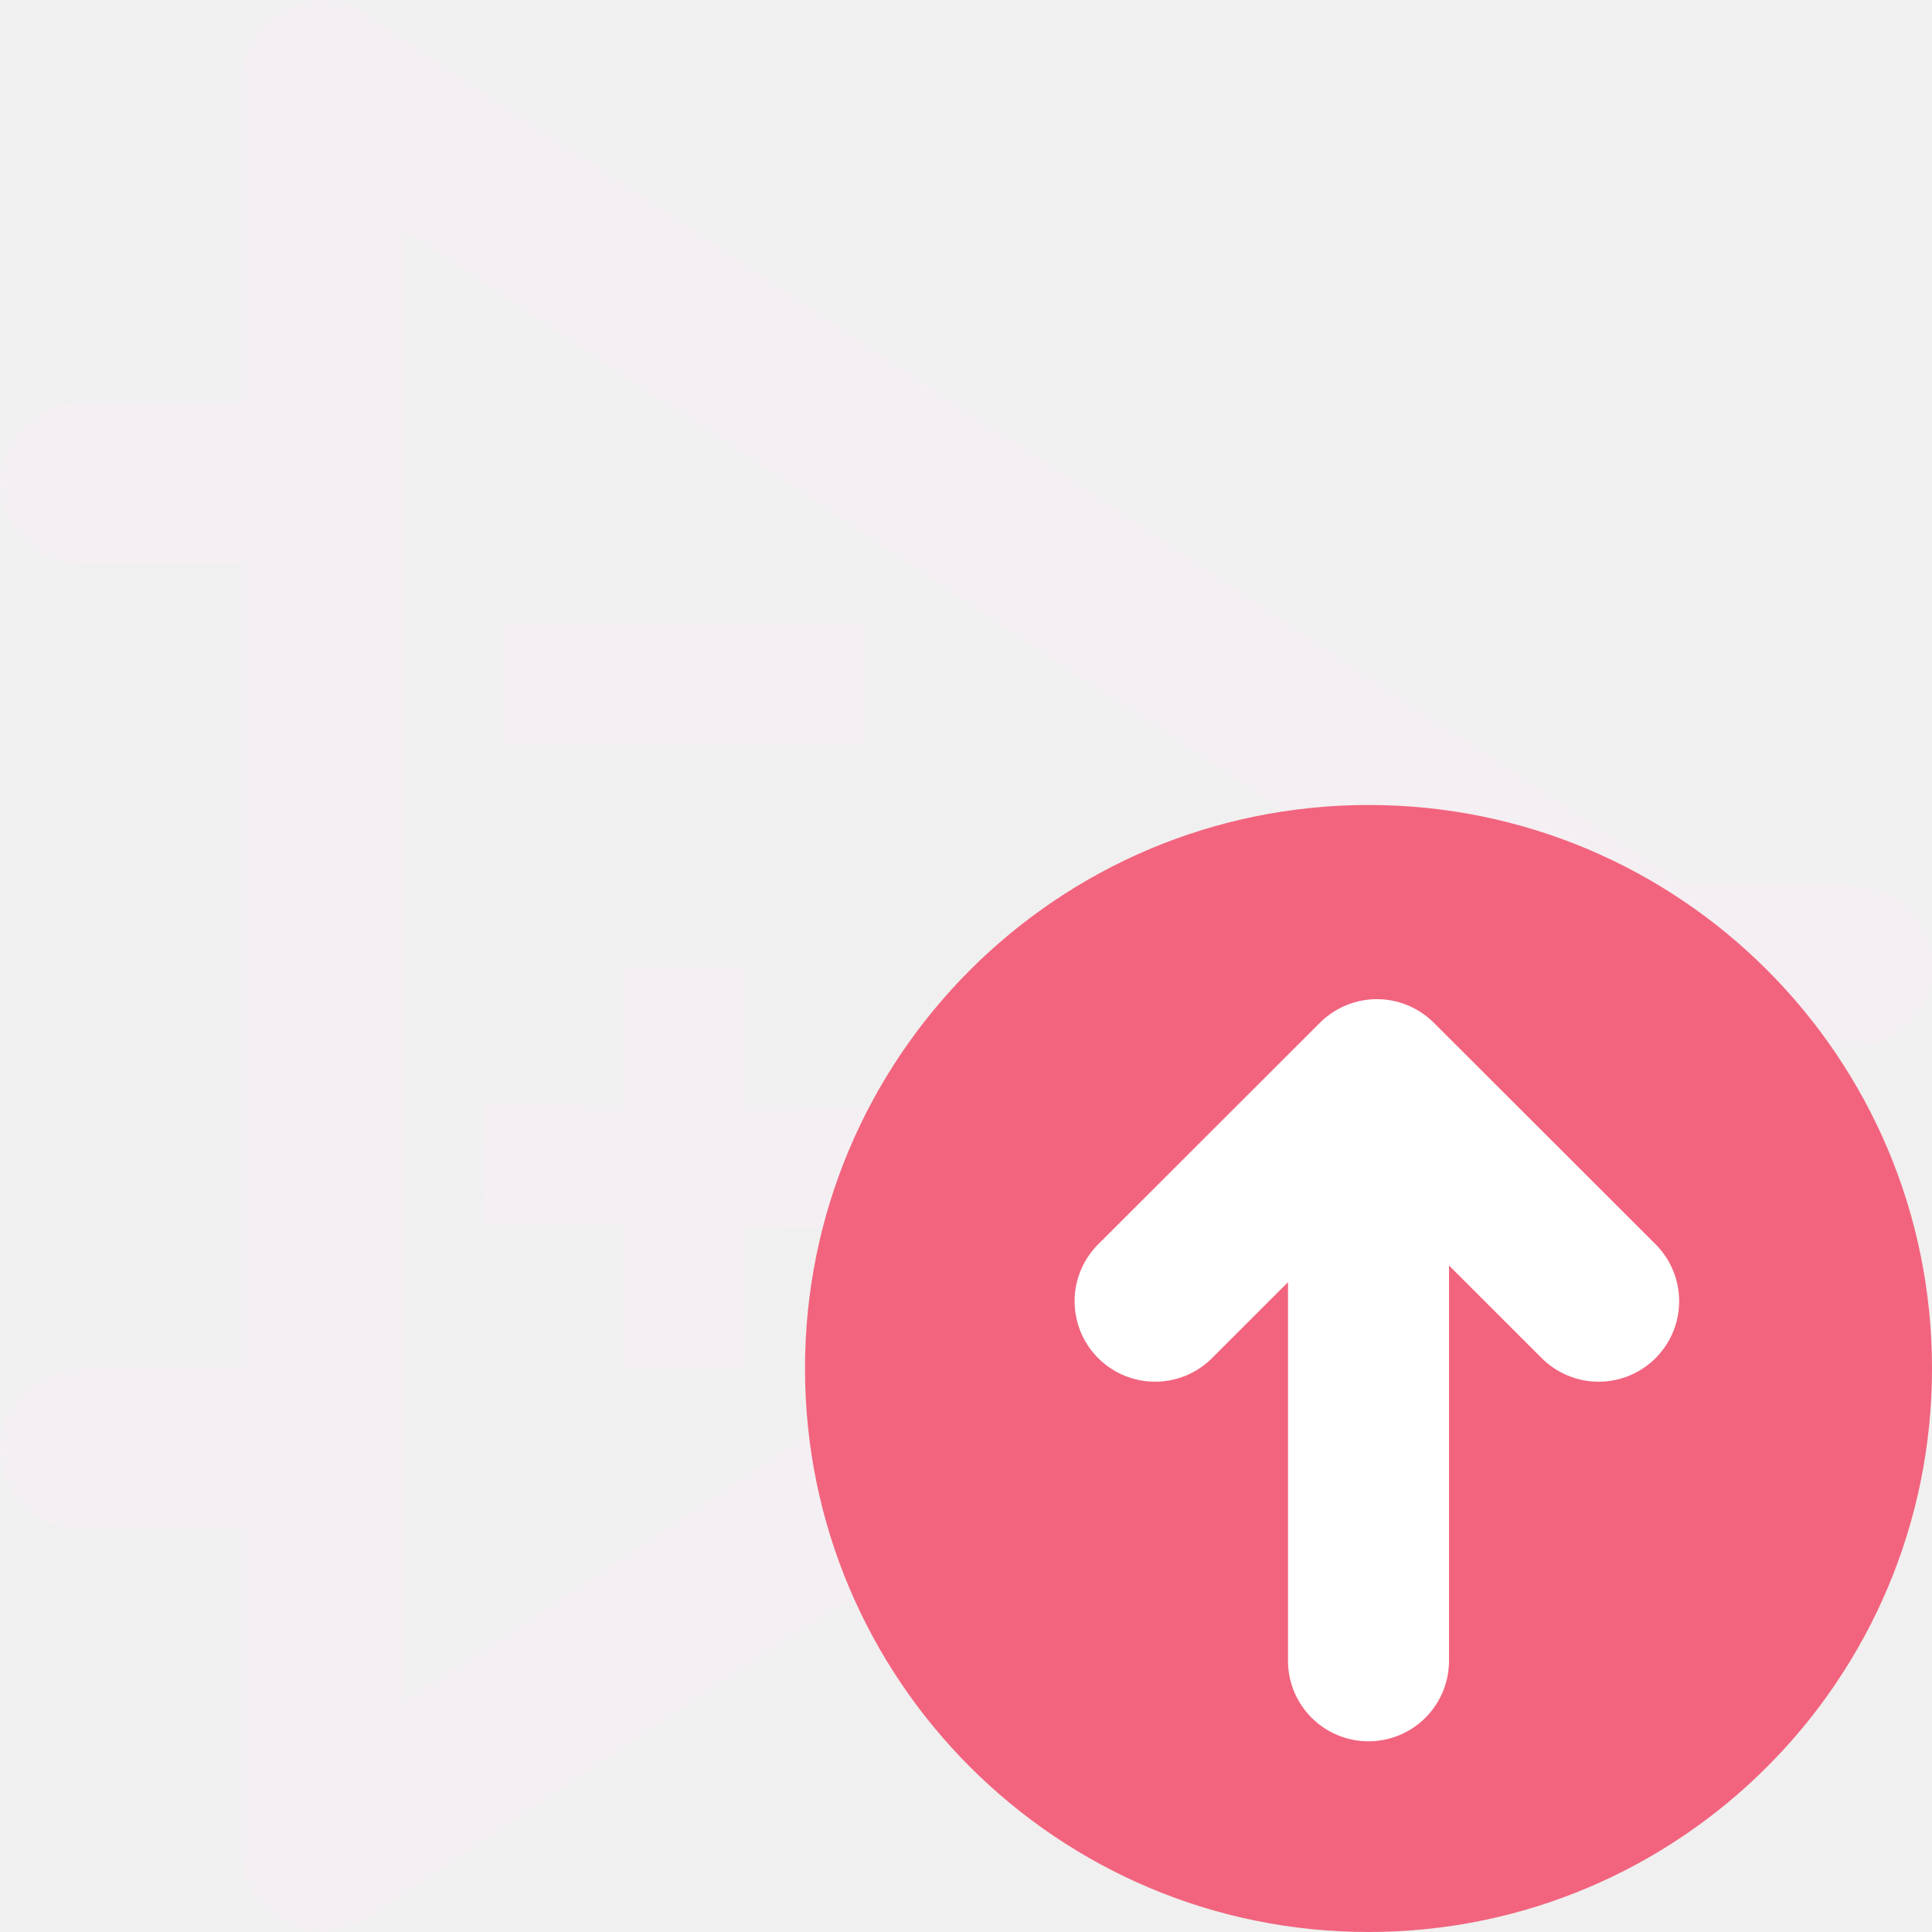
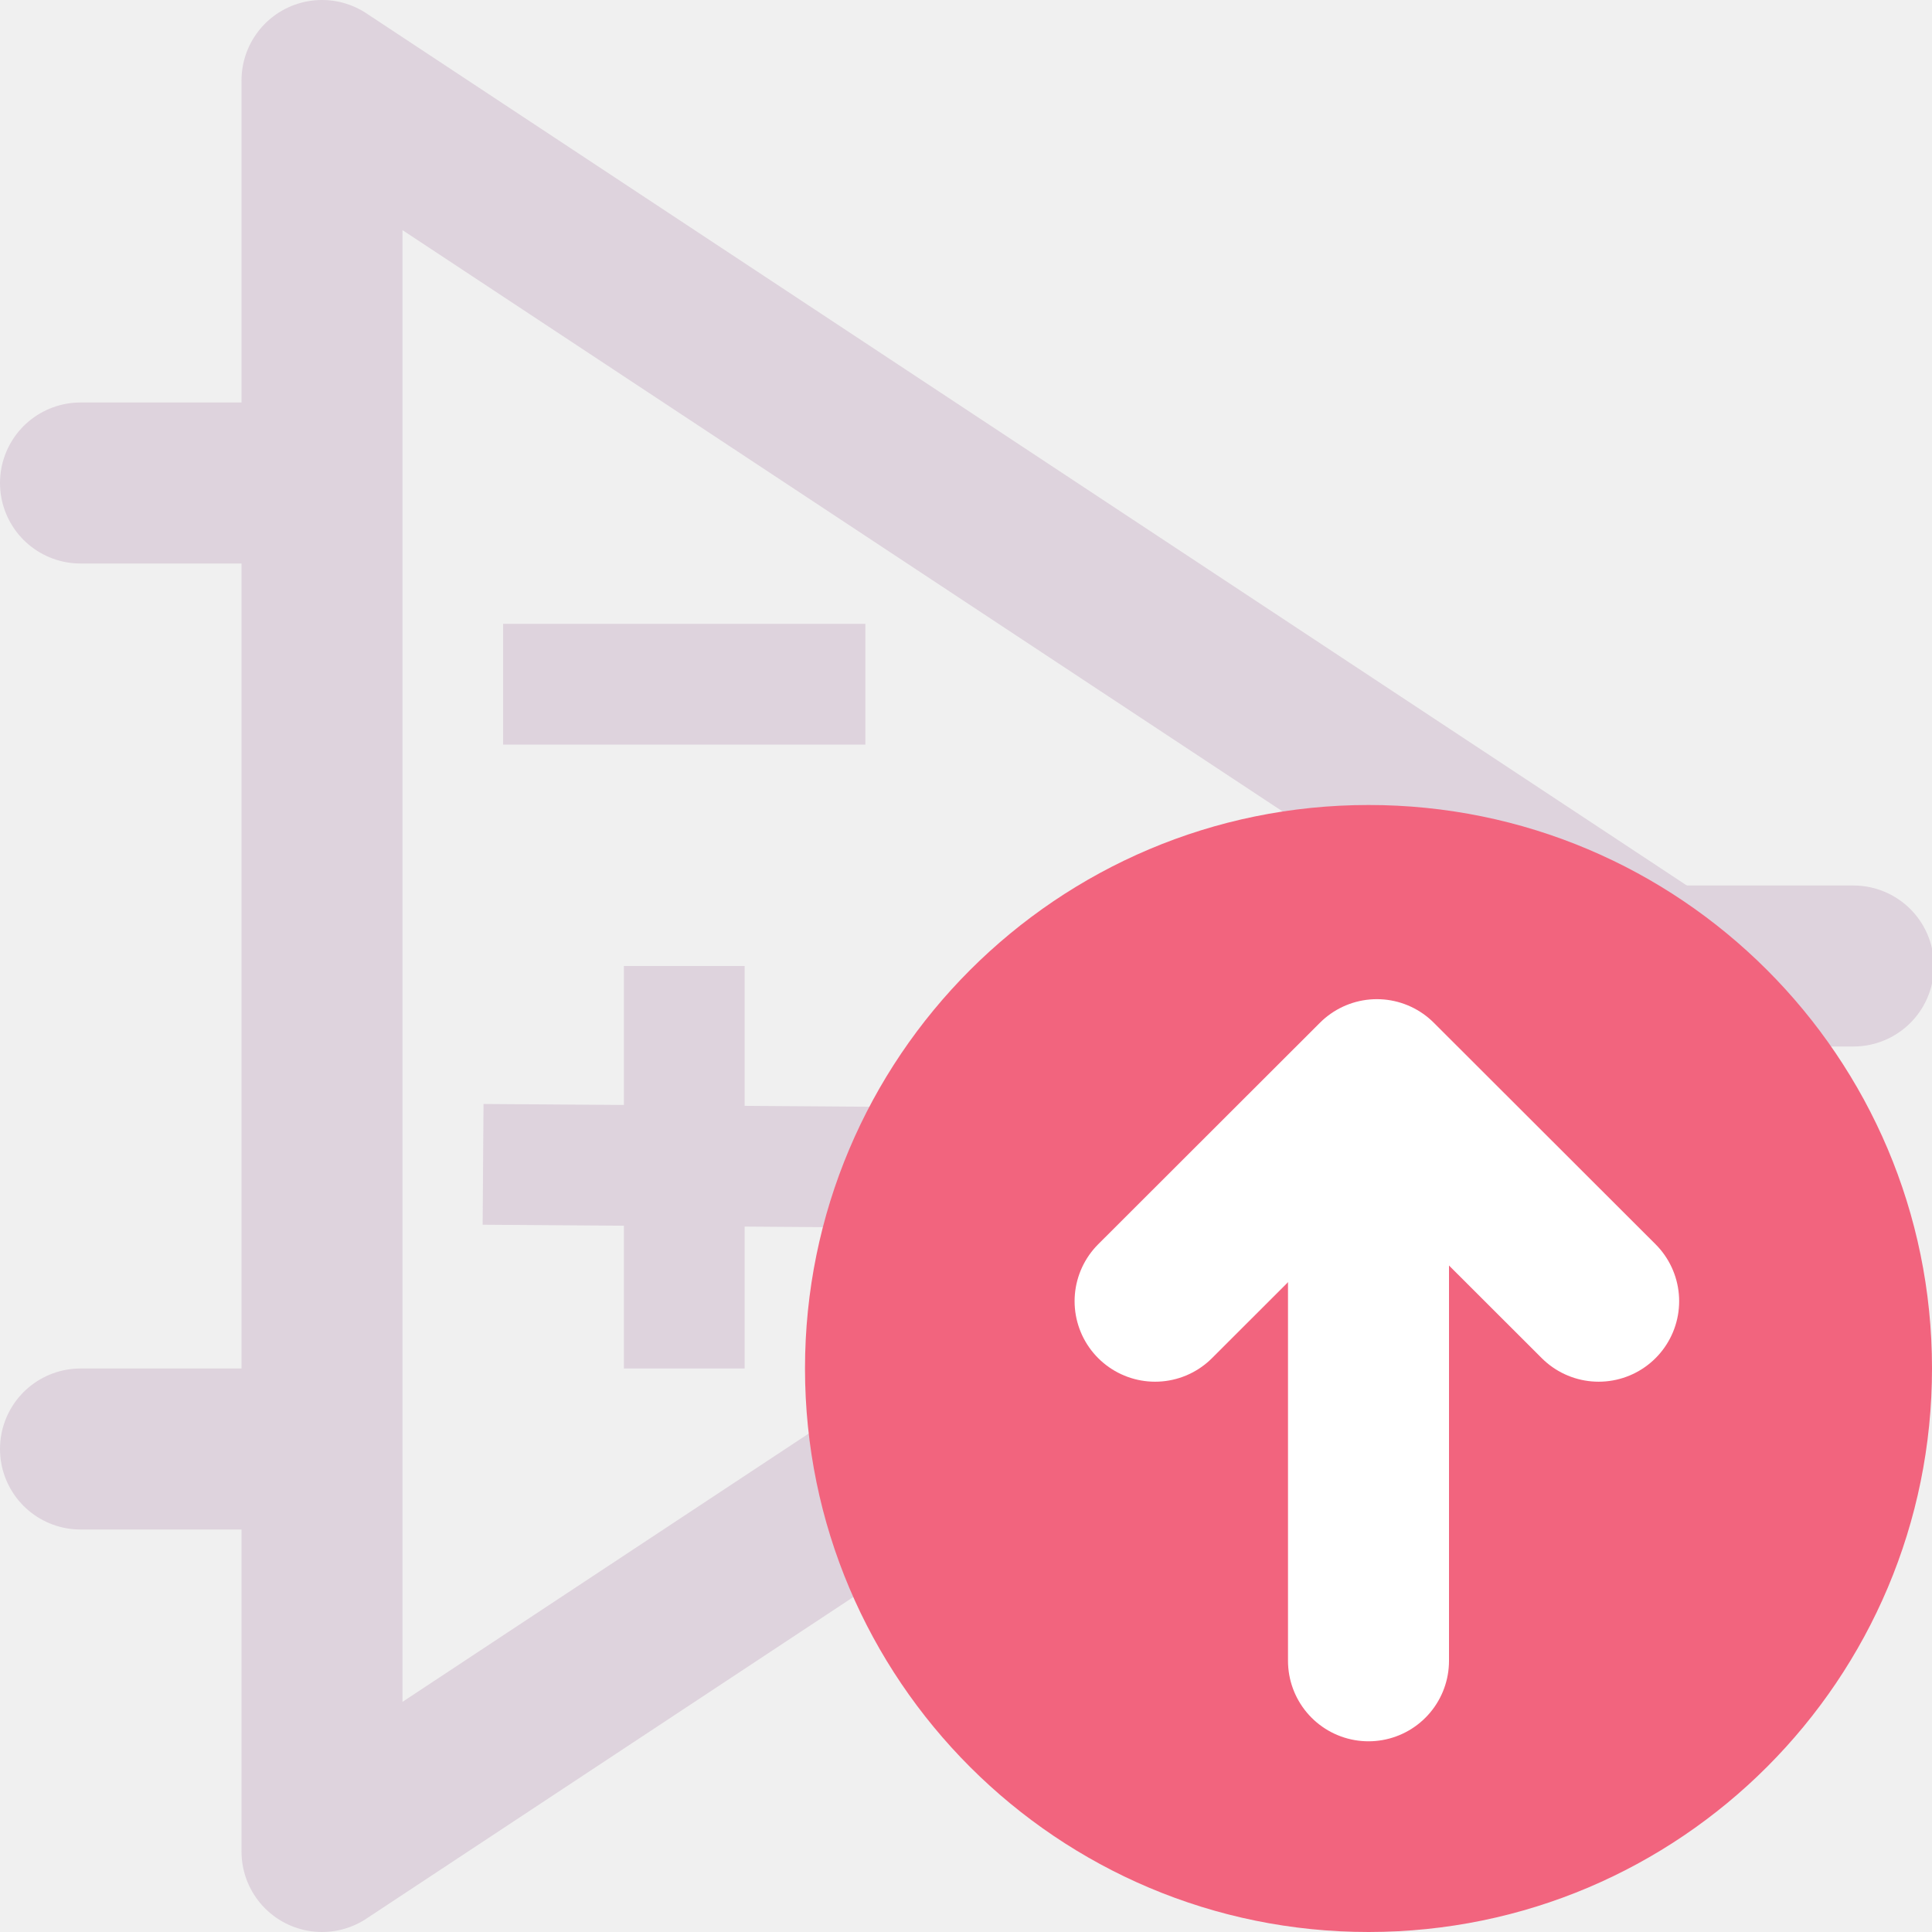
<svg xmlns="http://www.w3.org/2000/svg" id="Слой_1" data-name="Слой 1" viewBox="0 0 24 24" version="1.1">
-   <polygon class="cls-1" points="5,24 21.654,13 5,2 " id="polygon27928" transform="translate(-1,-1.000086)" style="fill:none;stroke:#F4EFF3;stroke-width:2px;stroke-linecap:round;stroke-linejoin:round" />
-   <line class="cls-1" x1="20.654" y1="12" x2="23.024" y2="12" id="line27930" style="fill:none;stroke:#F4EFF3;stroke-width:2px;stroke-linecap:round;stroke-linejoin:round" />
-   <line class="cls-1" x1="3.922" y1="6" x2="1" y2="6" id="line27932" style="fill:none;stroke:#F4EFF3;stroke-width:2px;stroke-linecap:round;stroke-linejoin:round" />
-   <line class="cls-1" x1="3.904" y1="18" x2="1" y2="18" id="line27934" style="fill:none;stroke:#F4EFF3;stroke-width:2px;stroke-linecap:round;stroke-linejoin:round" />
-   <path id="line27936" style="fill:none;stroke:#F4EFF3;stroke-width:1.5;stroke-linecap:square;stroke-linejoin:round;stroke-miterlimit:4;stroke-dasharray:none" d="m 7,8.5 h 3" class="cls-1" />
-   <path style="fill:none;stroke:#F4EFF3;stroke-width:1.5;stroke-linecap:butt;stroke-linejoin:miter;stroke-miterlimit:4;stroke-dasharray:none;stroke-opacity:1" d="m 8.5,12 v 5" id="path17250" />
-   <path style="fill:none;stroke:#F4EFF3;stroke-width:1.5;stroke-linecap:butt;stroke-linejoin:miter;stroke-miterlimit:4;stroke-dasharray:none;stroke-opacity:1" d="M 6.001,14.464 11,14.5" id="path17252" />
+   <polygon class="cls-1" points="5,24 21.654,13 5,2 " id="polygon27928" transform="translate(-1,-1.000086)" style="fill:none;stroke:#DED3DD;stroke-width:2px;stroke-linecap:round;stroke-linejoin:round" />
+   <line class="cls-1" x1="20.654" y1="12" x2="23.024" y2="12" id="line27930" style="fill:none;stroke:#DED3DD;stroke-width:2px;stroke-linecap:round;stroke-linejoin:round" />
+   <line class="cls-1" x1="3.922" y1="6" x2="1" y2="6" id="line27932" style="fill:none;stroke:#DED3DD;stroke-width:2px;stroke-linecap:round;stroke-linejoin:round" />
+   <line class="cls-1" x1="3.904" y1="18" x2="1" y2="18" id="line27934" style="fill:none;stroke:#DED3DD;stroke-width:2px;stroke-linecap:round;stroke-linejoin:round" />
+   <path id="line27936" style="fill:none;stroke:#DED3DD;stroke-width:1.5;stroke-linecap:square;stroke-linejoin:round;stroke-miterlimit:4;stroke-dasharray:none" d="m 7,8.5 h 3" class="cls-1" />
+   <path style="fill:none;stroke:#DED3DD;stroke-width:1.5;stroke-linecap:butt;stroke-linejoin:miter;stroke-miterlimit:4;stroke-dasharray:none;stroke-opacity:1" d="m 8.5,12 v 5" id="path17250" />
+   <path style="fill:none;stroke:#DED3DD;stroke-width:1.5;stroke-linecap:butt;stroke-linejoin:miter;stroke-miterlimit:4;stroke-dasharray:none;stroke-opacity:1" d="M 6.001,14.464 11,14.5" id="path17252" />
  <defs id="defs5">
-     <style id="style3">.cls-1{fill:#8f8f8f;}.cls-2{fill:#F4EFF3;}.cls-3{fill:#f2647e;}.cls-4{fill:none;stroke:#545454;stroke-linecap:round;stroke-linejoin:round;stroke-width:2px;}</style>
+     <style id="style3">.cls-1{fill:#8f8f8f;}.cls-2{fill:#DED3DD;}.cls-3{fill:#f2647e;}.cls-4{fill:none;stroke:#545454;stroke-linecap:round;stroke-linejoin:round;stroke-width:2px;}</style>
  </defs>
  <path class="cls-3" d="m 24,16.994 a 7,7 0 1 1 -7,-6.994 6.997,6.997 0 0 1 7,6.994 z" id="path17" style="stroke-width:1;stroke-miterlimit:4;stroke-dasharray:none;stroke:none" />
  <line class="cls-4" x1="17" y1="13.631" x2="17" y2="20.631" id="line19" style="stroke:#ffffff;stroke-opacity:1" />
  <polyline class="cls-4" points="15.349 17.164 18.104 14.412 20.859 17.164" id="polyline21" transform="translate(-1,-1)" style="stroke:#ffffff;stroke-opacity:1" />
</svg>
